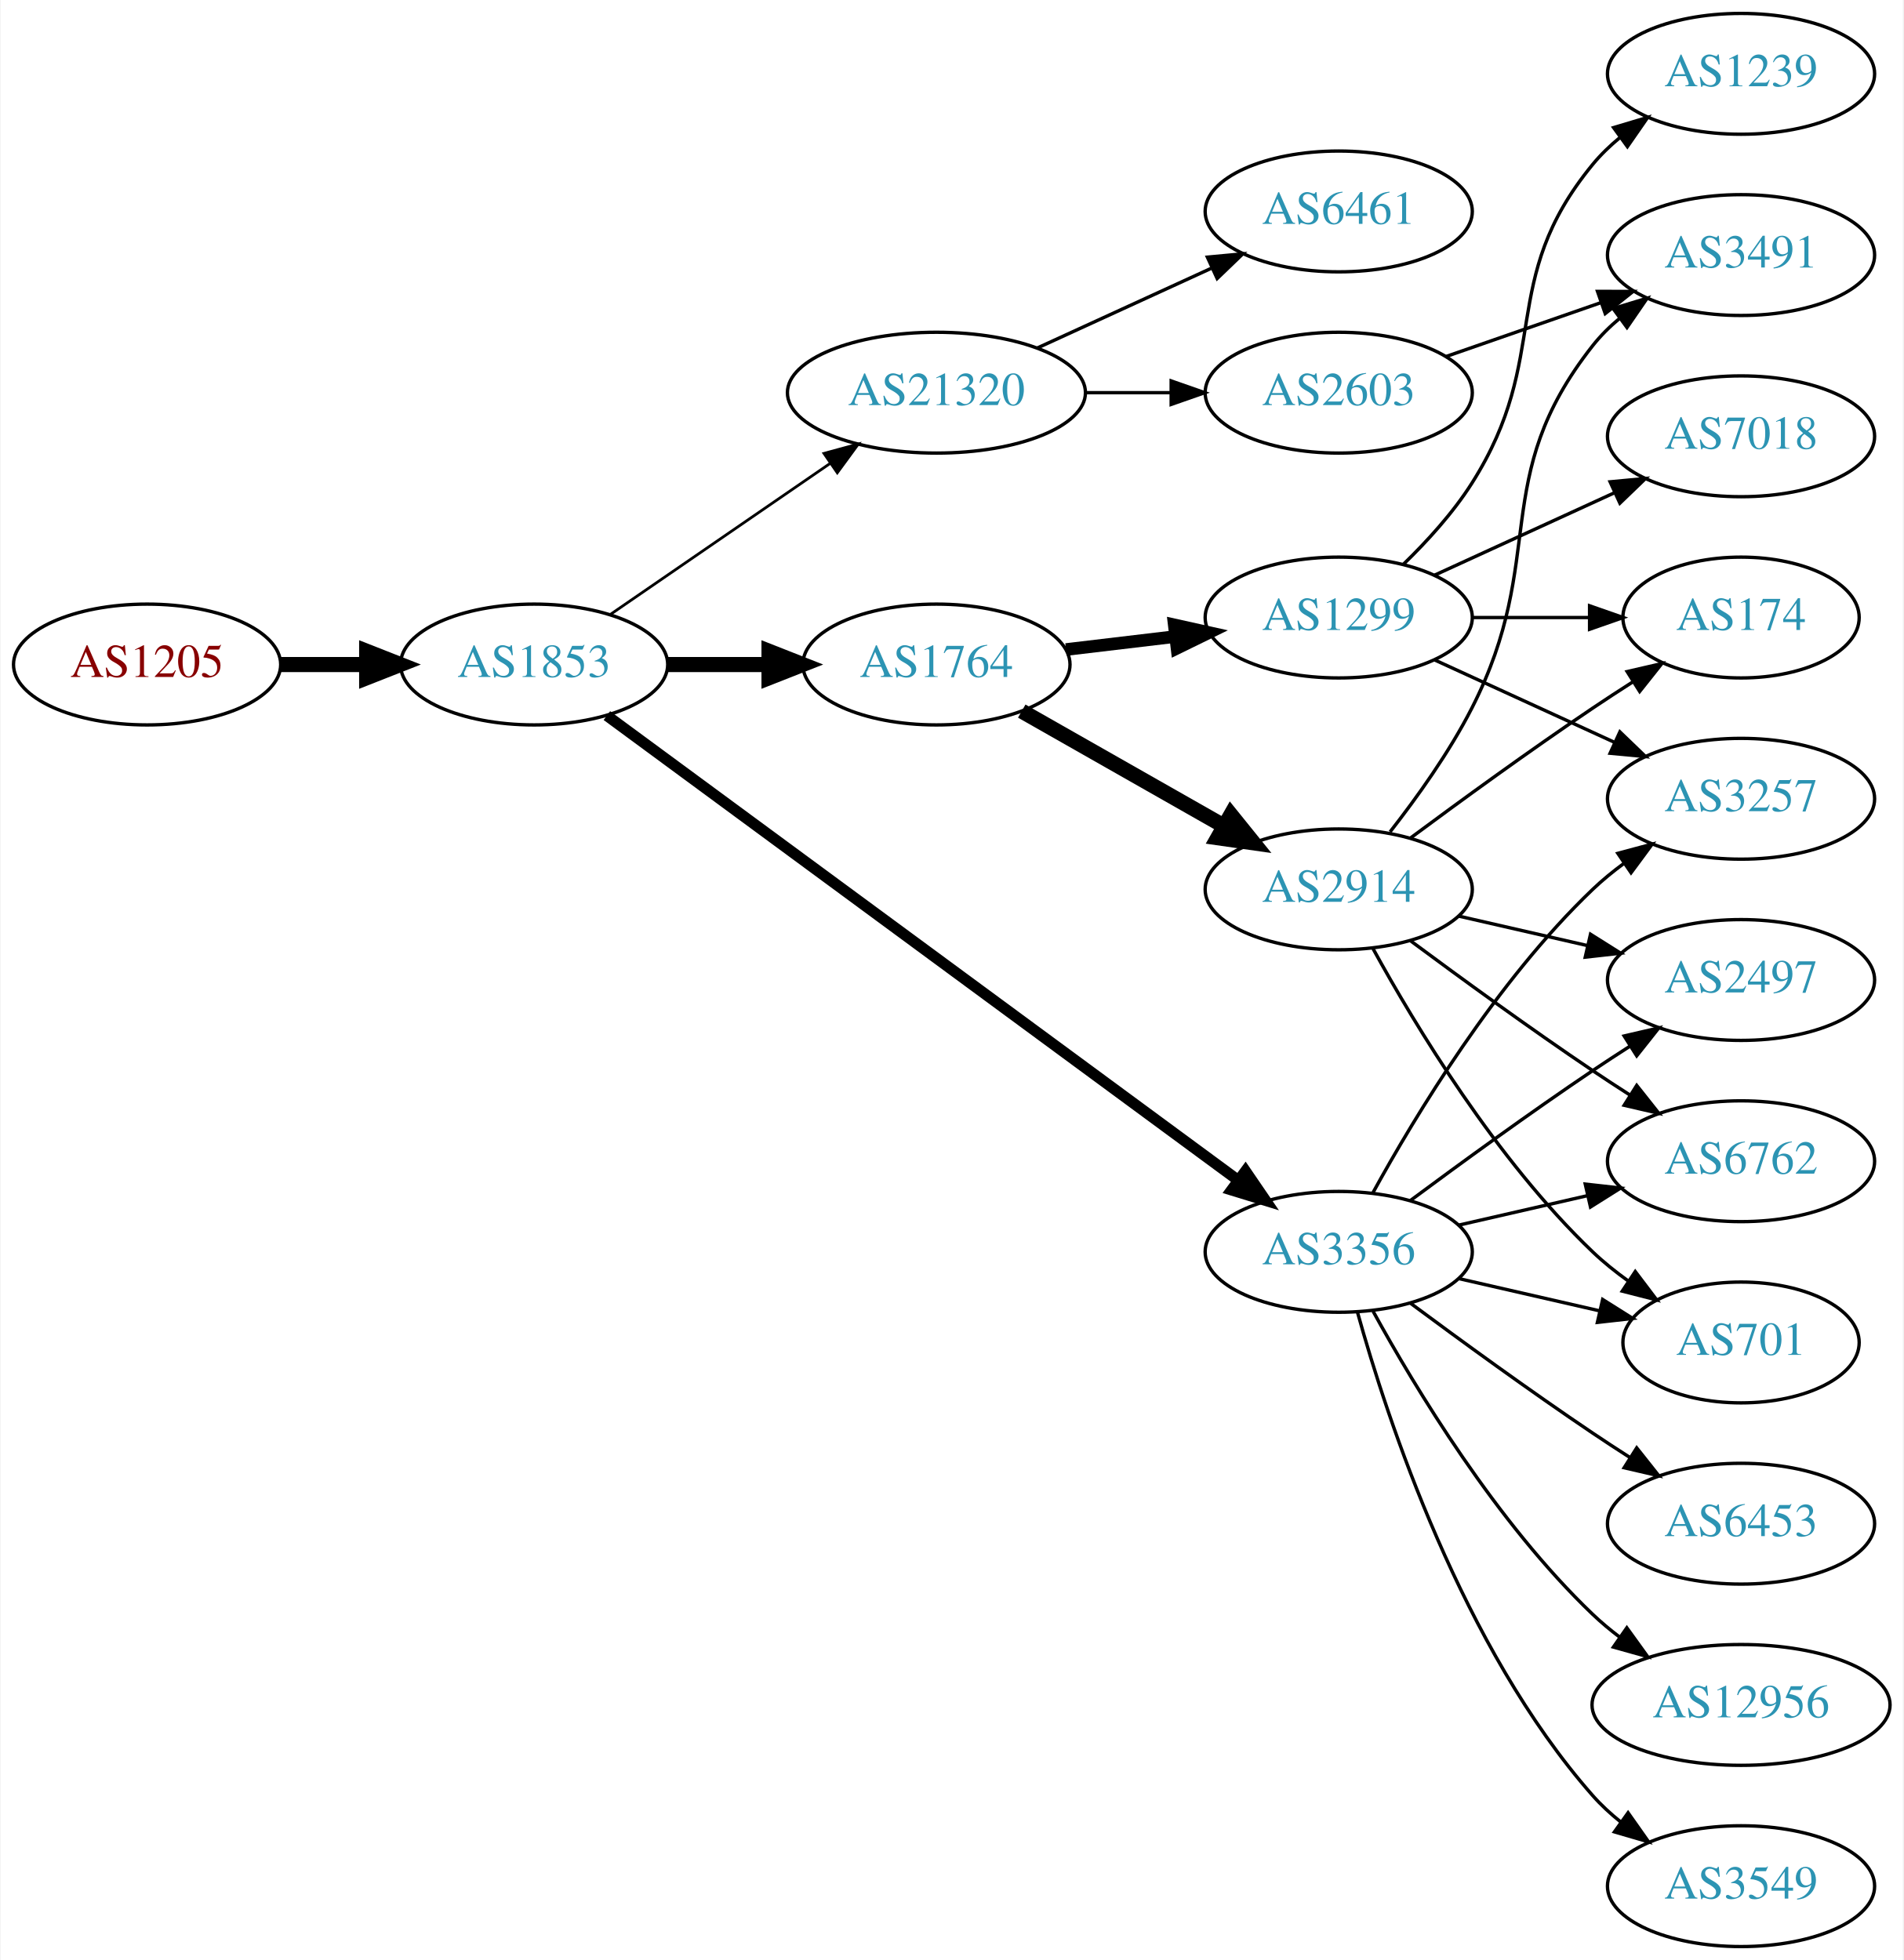
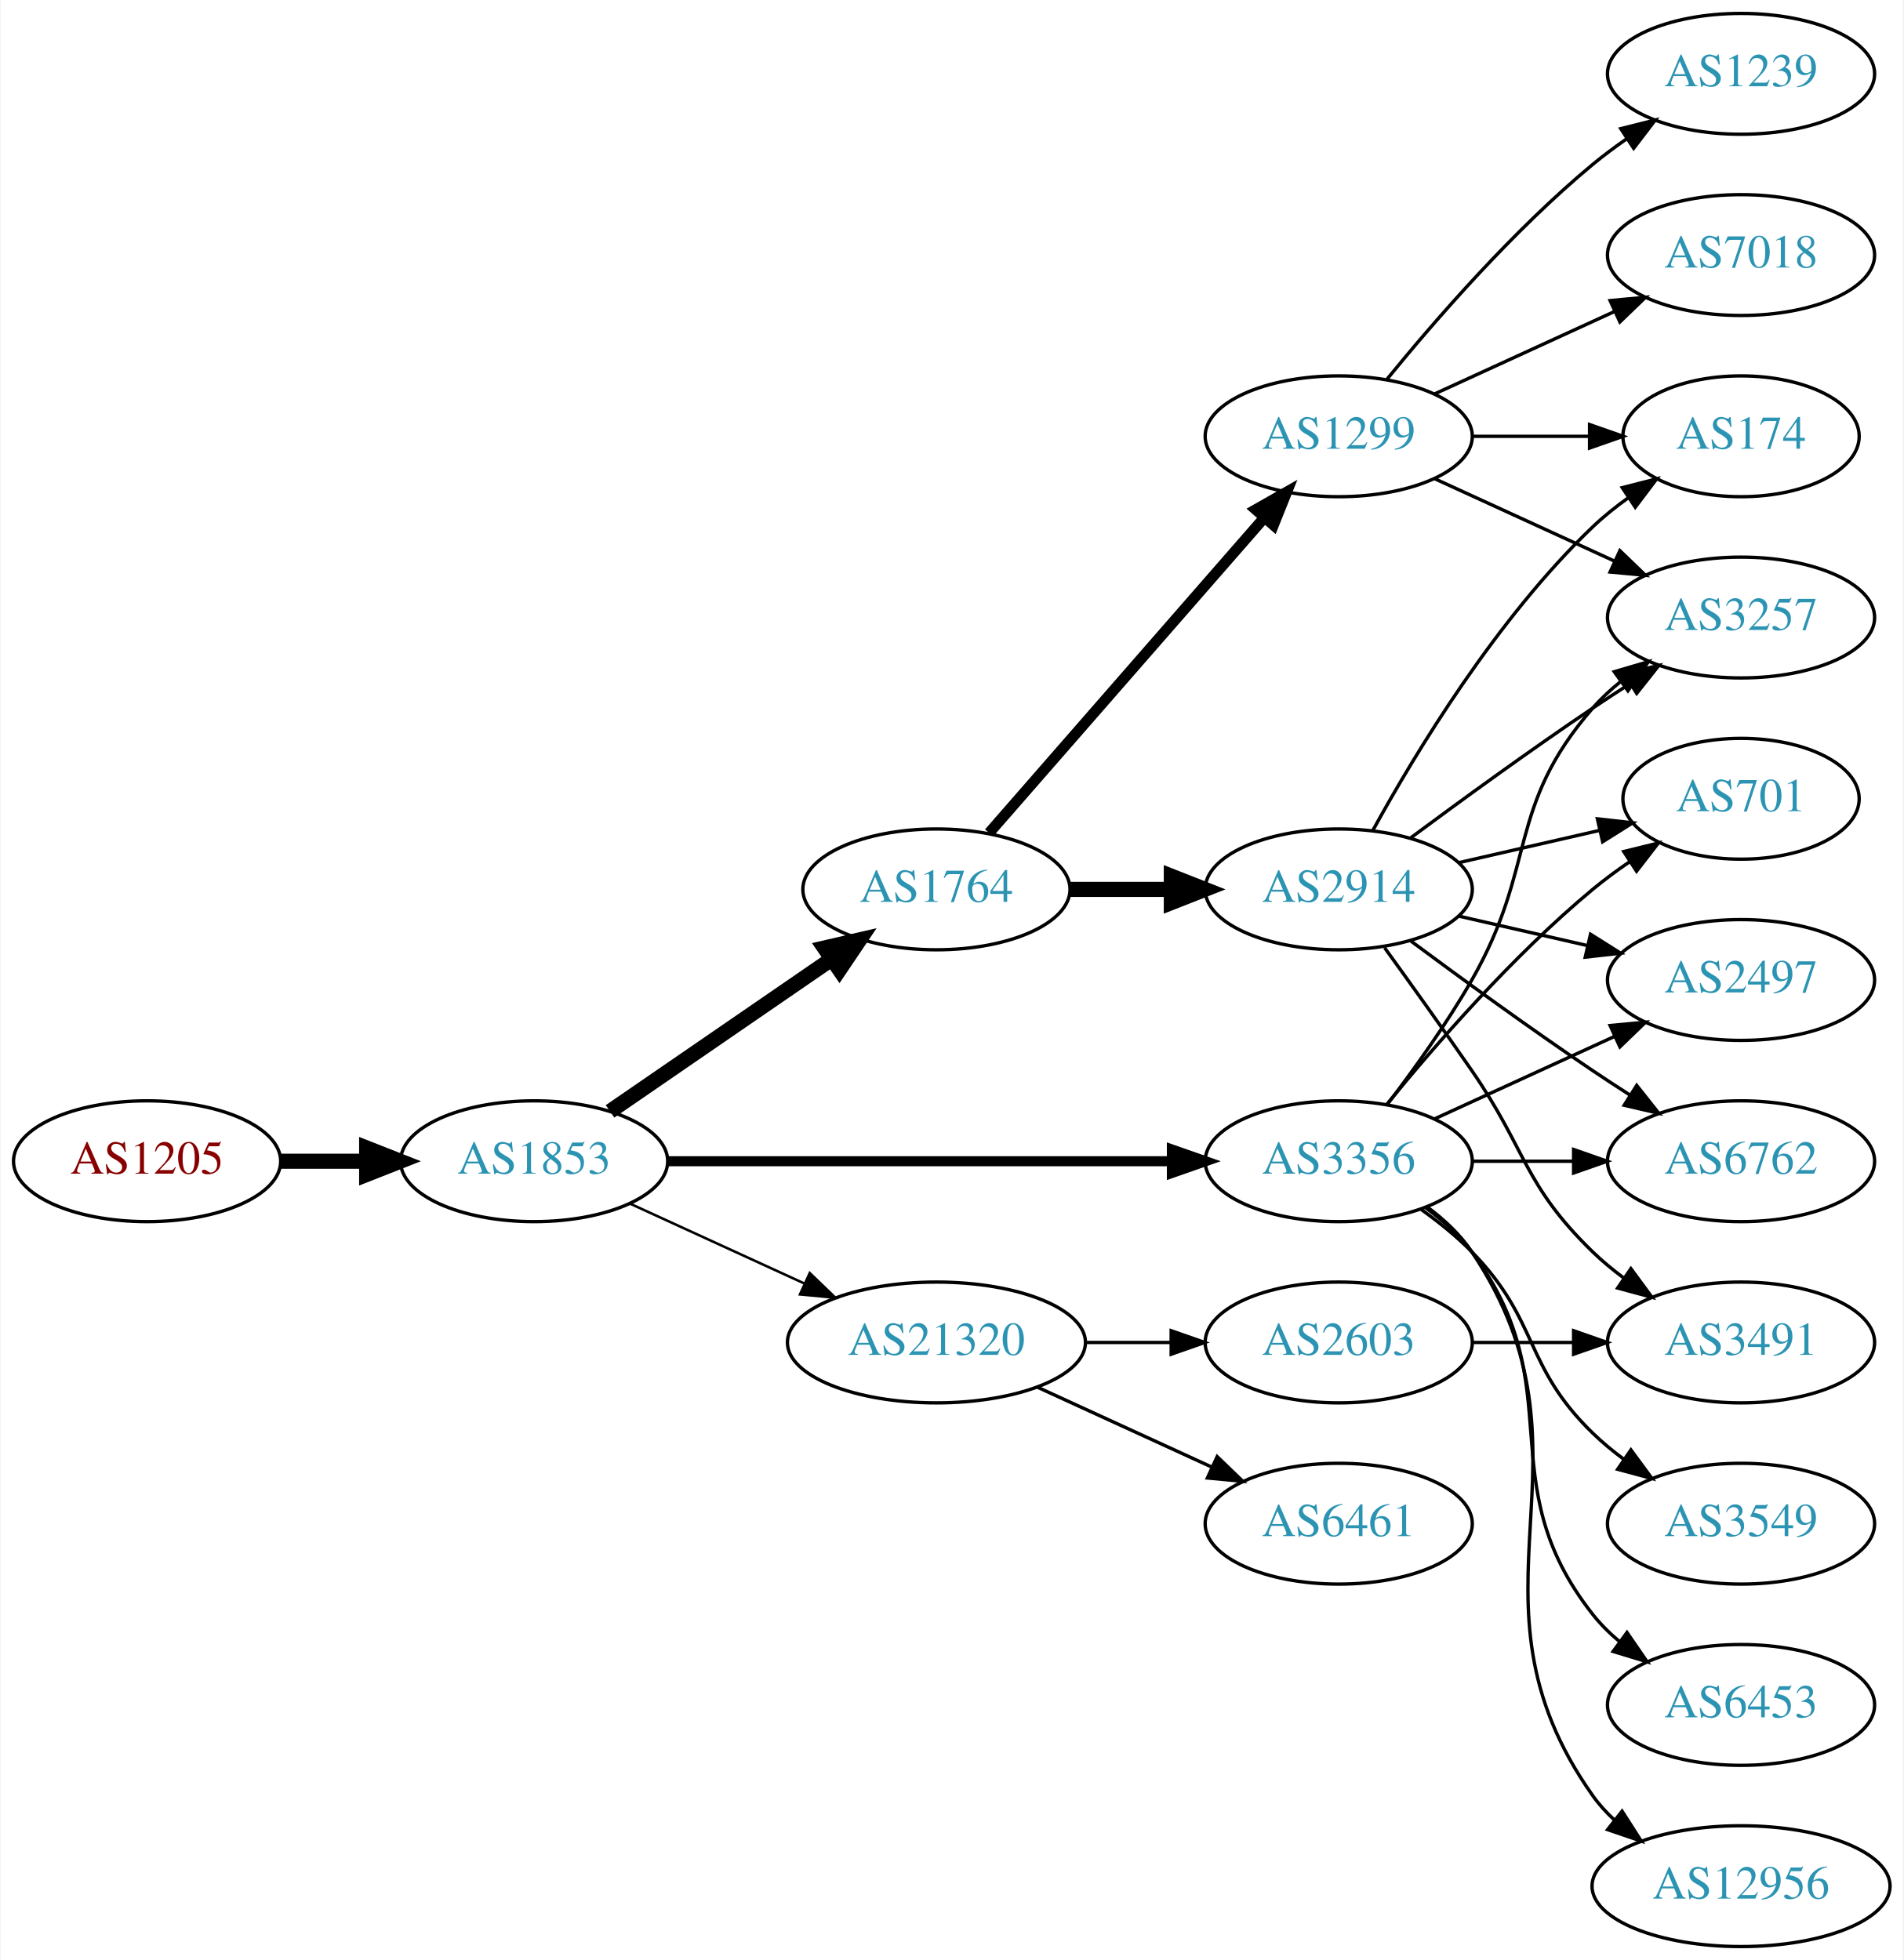
<svg xmlns="http://www.w3.org/2000/svg" xmlns:xlink="http://www.w3.org/1999/xlink" width="567pt" height="584pt" viewBox="0.00 0.00 566.66 584.00">
  <g id="graph0" class="graph" transform="scale(1 1) rotate(0) translate(4 580)">
    <polygon fill="white" stroke="none" points="-4,4 -4,-580 562.663,-580 562.663,4 -4,4" />
    <g id="node1" class="node">
      <g id="a_node1">
        <a xlink:href="/asn/1205" xlink:title="AS1205 ~ University Linz [AT]">
-           <ellipse fill="#ffffff" stroke="black" cx="39.647" cy="-382" rx="39.794" ry="18" />
-           <text text-anchor="middle" x="39.647" y="-378.3" font-family="Times,serif" font-size="14.00" fill="#880000">AS1205</text>
+           <ellipse fill="#ffffff" stroke="black" cx="39.647" cy="-234" rx="39.794" ry="18" />
+           <text text-anchor="middle" x="39.647" y="-230.3" font-family="Times,serif" font-size="14.00" fill="#880000">AS1205</text>
        </a>
      </g>
    </g>
    <g id="node2" class="node">
      <g id="a_node2">
        <a xlink:href="/asn/1853" xlink:title="AS1853 ~ ACOnet Backbone [AT]">
-           <ellipse fill="#ffffff" stroke="black" cx="154.939" cy="-382" rx="39.794" ry="18" />
-           <text text-anchor="middle" x="154.939" y="-378.3" font-family="Times,serif" font-size="14.00" fill="#2c94b3">AS1853</text>
+           <ellipse fill="#ffffff" stroke="black" cx="154.939" cy="-234" rx="39.794" ry="18" />
+           <text text-anchor="middle" x="154.939" y="-230.3" font-family="Times,serif" font-size="14.00" fill="#2c94b3">AS1853</text>
        </a>
      </g>
    </g>
    <g id="edge1" class="edge">
-       <path fill="none" stroke="black" stroke-width="4.5" d="M79.319,-382C87.522,-382 96.286,-382 104.818,-382" />
-       <polygon fill="black" stroke="black" stroke-width="4.5" points="105.057,-385.938 115.057,-382 105.057,-378.063 105.057,-385.938" />
+       <path fill="none" stroke="black" stroke-width="4.5" d="M79.319,-234C87.522,-234 96.286,-234 104.818,-234" />
+       <polygon fill="black" stroke="black" stroke-width="4.5" points="105.057,-237.938 115.057,-234 105.057,-230.063 105.057,-237.938" />
    </g>
    <g id="node3" class="node">
      <g id="a_node3">
-         <a xlink:href="/asn/21320" xlink:title="AS21320 ~ GEANT Vereniging [EU]">
-           <ellipse fill="#ffffff" stroke="black" cx="274.782" cy="-463" rx="44.393" ry="18" />
-           <text text-anchor="middle" x="274.782" y="-459.3" font-family="Times,serif" font-size="14.00" fill="#2c94b3">AS21320</text>
+         <a xlink:href="/asn/1764" xlink:title="AS1764 ~ NEXTLAYER-AS [AT]">
+           <ellipse fill="#ffffff" stroke="black" cx="274.782" cy="-315" rx="39.794" ry="18" />
+           <text text-anchor="middle" x="274.782" y="-311.3" font-family="Times,serif" font-size="14.00" fill="#2c94b3">AS1764</text>
        </a>
      </g>
    </g>
    <g id="edge2" class="edge">
-       <path fill="none" stroke="black" stroke-width="0.818" d="M177.554,-396.857C195.926,-409.485 222.519,-427.764 243.095,-441.907" />
-       <polygon fill="black" stroke="black" stroke-width="0.818" points="241.281,-444.907 251.504,-447.687 245.246,-439.138 241.281,-444.907" />
+       <path fill="none" stroke="black" stroke-width="4.5" d="M177.554,-248.857C196.042,-261.565 222.856,-279.995 243.485,-294.175" />
+       <polygon fill="black" stroke="black" stroke-width="4.5" points="241.434,-297.544 251.906,-299.963 245.895,-291.054 241.434,-297.544" />
    </g>
    <g id="node4" class="node">
      <g id="a_node4">
-         <a xlink:href="/asn/1764" xlink:title="AS1764 ~ NEXTLAYER-AS [AT]">
-           <ellipse fill="#ffffff" stroke="black" cx="274.782" cy="-382" rx="39.794" ry="18" />
-           <text text-anchor="middle" x="274.782" y="-378.3" font-family="Times,serif" font-size="14.00" fill="#2c94b3">AS1764</text>
+         <a xlink:href="/asn/3356" xlink:title="AS3356 ~ Level 3 Parent, LLC [US]">
+           <ellipse fill="#ffffff" stroke="black" cx="394.625" cy="-234" rx="39.794" ry="18" />
+           <text text-anchor="middle" x="394.625" y="-230.3" font-family="Times,serif" font-size="14.00" fill="#2c94b3">AS3356</text>
        </a>
      </g>
    </g>
    <g id="edge3" class="edge">
-       <path fill="none" stroke="black" stroke-width="4.5" d="M194.852,-382C204.405,-382 214.755,-382 224.718,-382" />
-       <polygon fill="black" stroke="black" stroke-width="4.5" points="224.91,-385.938 234.91,-382 224.91,-378.063 224.91,-385.938" />
+       <path fill="none" stroke="black" stroke-width="3" d="M194.657,-234C235.575,-234 300.215,-234 344.649,-234" />
+       <polygon fill="black" stroke="black" stroke-width="3" points="344.924,-237.5 354.924,-234 344.924,-230.5 344.924,-237.5" />
    </g>
    <g id="node5" class="node">
      <g id="a_node5">
-         <a xlink:href="/asn/3356" xlink:title="AS3356 ~ Level 3 Parent, LLC [US]">
-           <ellipse fill="#ffffff" stroke="black" cx="394.625" cy="-207" rx="39.794" ry="18" />
-           <text text-anchor="middle" x="394.625" y="-203.3" font-family="Times,serif" font-size="14.00" fill="#2c94b3">AS3356</text>
+         <a xlink:href="/asn/21320" xlink:title="AS21320 ~ GEANT Vereniging [EU]">
+           <ellipse fill="#ffffff" stroke="black" cx="274.782" cy="-180" rx="44.393" ry="18" />
+           <text text-anchor="middle" x="274.782" y="-176.3" font-family="Times,serif" font-size="14.00" fill="#2c94b3">AS21320</text>
        </a>
      </g>
    </g>
    <g id="edge4" class="edge">
-       <path fill="none" stroke="black" stroke-width="3.273" d="M176.617,-366.776C219.022,-335.554 315.931,-264.204 364.603,-228.368" />
-       <polygon fill="black" stroke="black" stroke-width="3.273" points="366.848,-231.061 372.826,-222.313 362.698,-225.424 366.848,-231.061" />
+       <path fill="none" stroke="black" stroke-width="0.75" d="M183.568,-221.339C199.066,-214.238 218.633,-205.272 235.579,-197.506" />
+       <polygon fill="black" stroke="black" stroke-width="0.75" points="237.049,-200.683 244.682,-193.335 234.133,-194.319 237.049,-200.683" />
    </g>
    <g id="node6" class="node">
      <g id="a_node6">
-         <a xlink:href="/asn/2603" xlink:title="AS2603 ~ NORDUnet [NO]">
-           <ellipse fill="#ffffff" stroke="black" cx="394.625" cy="-463" rx="39.794" ry="18" />
-           <text text-anchor="middle" x="394.625" y="-459.3" font-family="Times,serif" font-size="14.00" fill="#2c94b3">AS2603</text>
+         <a xlink:href="/asn/1299" xlink:title="AS1299 ~ Telia Carrier [EU]">
+           <ellipse fill="#ffffff" stroke="black" cx="394.625" cy="-450" rx="39.794" ry="18" />
+           <text text-anchor="middle" x="394.625" y="-446.3" font-family="Times,serif" font-size="14.00" fill="#2c94b3">AS1299</text>
        </a>
      </g>
    </g>
    <g id="edge5" class="edge">
-       <path fill="none" stroke="black" d="M318.993,-463C327.306,-463 336.068,-463 344.551,-463" />
-       <polygon fill="black" stroke="black" points="344.709,-466.5 354.709,-463 344.709,-459.5 344.709,-466.5" />
+       <path fill="none" stroke="black" stroke-width="3.214" d="M290.469,-331.825C311.045,-355.397 348.583,-398.4 372.256,-425.52" />
+       <polygon fill="black" stroke="black" stroke-width="3.214" points="369.91,-428.155 379.123,-433.387 375.184,-423.552 369.91,-428.155" />
    </g>
    <g id="node7" class="node">
      <g id="a_node7">
-         <a xlink:href="/asn/6461" xlink:title="AS6461 ~ Zayo Bandwidth [US]">
-           <ellipse fill="#ffffff" stroke="black" cx="394.625" cy="-517" rx="39.794" ry="18" />
-           <text text-anchor="middle" x="394.625" y="-513.3" font-family="Times,serif" font-size="14.00" fill="#2c94b3">AS6461</text>
-         </a>
-       </g>
-     </g>
-     <g id="edge6" class="edge">
-       <path fill="none" stroke="black" d="M304.912,-476.348C320.523,-483.502 339.92,-492.391 356.593,-500.03" />
-       <polygon fill="black" stroke="black" points="355.496,-503.378 366.045,-504.362 358.412,-497.014 355.496,-503.378" />
-     </g>
-     <g id="node9" class="node">
-       <g id="a_node9">
-         <a xlink:href="/asn/1299" xlink:title="AS1299 ~ Telia Carrier [EU]">
-           <ellipse fill="#ffffff" stroke="black" cx="394.625" cy="-396" rx="39.794" ry="18" />
-           <text text-anchor="middle" x="394.625" y="-392.3" font-family="Times,serif" font-size="14.00" fill="#2c94b3">AS1299</text>
-         </a>
-       </g>
-     </g>
-     <g id="edge8" class="edge">
-       <path fill="none" stroke="black" stroke-width="3.75" d="M313.392,-386.468C323.703,-387.693 335.021,-389.038 345.821,-390.321" />
-       <polygon fill="black" stroke="black" stroke-width="3.75" points="345.624,-393.822 355.968,-391.526 346.45,-386.871 345.624,-393.822" />
-     </g>
-     <g id="node10" class="node">
-       <g id="a_node10">
        <a xlink:href="/asn/2914" xlink:title="AS2914 ~ NTT America, Inc. [US]">
          <ellipse fill="#ffffff" stroke="black" cx="394.625" cy="-315" rx="39.794" ry="18" />
          <text text-anchor="middle" x="394.625" y="-311.3" font-family="Times,serif" font-size="14.00" fill="#2c94b3">AS2914</text>
        </a>
      </g>
    </g>
-     <g id="edge9" class="edge">
-       <path fill="none" stroke="black" stroke-width="4.5" d="M300.199,-368.118C317.659,-358.191 341.359,-344.716 360.52,-333.822" />
-       <polygon fill="black" stroke="black" stroke-width="4.5" points="362.492,-337.23 369.239,-328.865 358.599,-330.384 362.492,-337.23" />
-     </g>
-     <g id="node13" class="node">
-       <g id="a_node13">
+     <g id="edge6" class="edge">
+       <path fill="none" stroke="black" stroke-width="4.5" d="M314.695,-315C324.248,-315 334.598,-315 344.56,-315" />
+       <polygon fill="black" stroke="black" stroke-width="4.5" points="344.753,-318.938 354.753,-315 344.753,-311.063 344.753,-318.938" />
+     </g>
+     <g id="node9" class="node">
+       <g id="a_node9">
+         <a xlink:href="/asn/2497" xlink:title="AS2497 ~ Internet Initiative Japan Inc. [JP]">
+           <ellipse fill="#ffffff" stroke="black" cx="514.467" cy="-288" rx="39.794" ry="18" />
+           <text text-anchor="middle" x="514.467" y="-284.3" font-family="Times,serif" font-size="14.00" fill="#2c94b3">AS2497</text>
+         </a>
+       </g>
+     </g>
+     <g id="edge18" class="edge">
+       <path fill="none" stroke="black" d="M423.253,-246.661C439.21,-253.973 459.481,-263.261 476.764,-271.181" />
+       <polygon fill="black" stroke="black" points="475.462,-274.435 486.011,-275.419 478.378,-268.071 475.462,-274.435" />
+     </g>
+     <g id="node10" class="node">
+       <g id="a_node10">
        <a xlink:href="/asn/3257" xlink:title="AS3257 ~ GTT [DE]">
-           <ellipse fill="#ffffff" stroke="black" cx="514.467" cy="-342" rx="39.794" ry="18" />
-           <text text-anchor="middle" x="514.467" y="-338.3" font-family="Times,serif" font-size="14.00" fill="#2c94b3">AS3257</text>
-         </a>
-       </g>
-     </g>
-     <g id="edge19" class="edge">
-       <path fill="none" stroke="black" d="M404.866,-224.713C417.411,-247.561 441.588,-287.611 470.271,-315 473.139,-317.739 476.328,-320.347 479.637,-322.785" />
-       <polygon fill="black" stroke="black" points="477.761,-325.742 487.996,-328.477 481.7,-319.956 477.761,-325.742" />
-     </g>
-     <g id="node15" class="node">
-       <g id="a_node15">
+           <ellipse fill="#ffffff" stroke="black" cx="514.467" cy="-396" rx="39.794" ry="18" />
+           <text text-anchor="middle" x="514.467" y="-392.3" font-family="Times,serif" font-size="14.00" fill="#2c94b3">AS3257</text>
+         </a>
+       </g>
+     </g>
+     <g id="edge14" class="edge">
+       <path fill="none" stroke="black" d="M409.086,-250.913C416.979,-261.27 426.828,-274.992 434.271,-288 453.835,-322.194 444.437,-339.258 470.271,-369 472.736,-371.838 475.573,-374.477 478.59,-376.906" />
+       <polygon fill="black" stroke="black" points="476.701,-379.858 486.868,-382.836 480.777,-374.167 476.701,-379.858" />
+     </g>
+     <g id="node11" class="node">
+       <g id="a_node11">
        <a xlink:href="/asn/6762" xlink:title="AS6762 ~ TELECOM ITALIA SPARKLE S.p.A. [IT]">
          <ellipse fill="#ffffff" stroke="black" cx="514.467" cy="-234" rx="39.794" ry="18" />
          <text text-anchor="middle" x="514.467" y="-230.3" font-family="Times,serif" font-size="14.00" fill="#2c94b3">AS6762</text>
        </a>
      </g>
    </g>
-     <g id="edge14" class="edge">
-       <path fill="none" stroke="black" d="M430.344,-214.955C442.344,-217.704 455.965,-220.825 468.657,-223.733" />
-       <polygon fill="black" stroke="black" points="468.06,-227.187 478.589,-226.009 469.623,-220.364 468.06,-227.187" />
+     <g id="edge17" class="edge">
+       <path fill="none" stroke="black" d="M434.537,-234C444.091,-234 454.44,-234 464.403,-234" />
+       <polygon fill="black" stroke="black" points="464.595,-237.5 474.595,-234 464.595,-230.5 464.595,-237.5" />
+     </g>
+     <g id="node13" class="node">
+       <g id="a_node13">
+         <a xlink:href="/asn/701" xlink:title="AS701 ~ UUNET [US]">
+           <ellipse fill="#ffffff" stroke="black" cx="514.467" cy="-342" rx="35.194" ry="18" />
+           <text text-anchor="middle" x="514.467" y="-338.3" font-family="Times,serif" font-size="14.00" fill="#2c94b3">AS701</text>
+         </a>
+       </g>
+     </g>
+     <g id="edge19" class="edge">
+       <path fill="none" stroke="black" d="M409.044,-251.065C423.158,-268.375 446.573,-295.345 470.271,-315 473.734,-317.872 477.527,-320.669 481.381,-323.308" />
+       <polygon fill="black" stroke="black" points="479.524,-326.275 489.814,-328.797 483.343,-320.408 479.524,-326.275" />
+     </g>
+     <g id="node14" class="node">
+       <g id="a_node14">
+         <a xlink:href="/asn/6453" xlink:title="AS6453 ~ TATA COMMUNICATIONS (AMERICA) INC [US]">
+           <ellipse fill="#ffffff" stroke="black" cx="514.467" cy="-72" rx="39.794" ry="18" />
+           <text text-anchor="middle" x="514.467" y="-68.3" font-family="Times,serif" font-size="14.00" fill="#2c94b3">AS6453</text>
+         </a>
+       </g>
+     </g>
+     <g id="edge13" class="edge">
+       <path fill="none" stroke="black" d="M420.555,-220.118C425.631,-216.389 430.549,-211.984 434.271,-207 464.542,-166.458 438.972,-138.754 470.271,-99 472.596,-96.047 475.34,-93.33 478.299,-90.853" />
+       <polygon fill="black" stroke="black" points="480.492,-93.585 486.496,-84.855 476.358,-87.936 480.492,-93.585" />
+     </g>
+     <g id="node15" class="node">
+       <g id="a_node15">
+         <a xlink:href="/asn/3549" xlink:title="AS3549 ~ Level 3 Parent, LLC [US]">
+           <ellipse fill="#ffffff" stroke="black" cx="514.467" cy="-126" rx="39.794" ry="18" />
+           <text text-anchor="middle" x="514.467" y="-122.3" font-family="Times,serif" font-size="14.00" fill="#2c94b3">AS3549</text>
+         </a>
+       </g>
+     </g>
+     <g id="edge15" class="edge">
+       <path fill="none" stroke="black" d="M419.219,-219.611C424.475,-215.852 429.806,-211.563 434.271,-207 454.443,-186.383 449.578,-173.094 470.271,-153 473.116,-150.237 476.29,-147.614 479.59,-145.166" />
+       <polygon fill="black" stroke="black" points="481.656,-147.994 487.938,-139.462 477.707,-142.214 481.656,-147.994" />
    </g>
    <g id="node16" class="node">
      <g id="a_node16">
-         <a xlink:href="/asn/701" xlink:title="AS701 ~ UUNET [US]">
-           <ellipse fill="#ffffff" stroke="black" cx="514.467" cy="-180" rx="35.194" ry="18" />
-           <text text-anchor="middle" x="514.467" y="-176.3" font-family="Times,serif" font-size="14.00" fill="#2c94b3">AS701</text>
-         </a>
-       </g>
-     </g>
-     <g id="edge15" class="edge">
-       <path fill="none" stroke="black" d="M430.344,-199.045C443.436,-196.045 458.459,-192.604 472.099,-189.478" />
-       <polygon fill="black" stroke="black" points="473.241,-192.807 482.207,-187.162 471.677,-185.984 473.241,-192.807" />
+         <a xlink:href="/asn/12956" xlink:title="AS12956 ~ TELXIUS [ES]">
+           <ellipse fill="#ffffff" stroke="black" cx="514.467" cy="-18" rx="44.393" ry="18" />
+           <text text-anchor="middle" x="514.467" y="-14.3" font-family="Times,serif" font-size="14.00" fill="#2c94b3">AS12956</text>
+         </a>
+       </g>
+     </g>
+     <g id="edge16" class="edge">
+       <path fill="none" stroke="black" d="M420.944,-220.393C425.999,-216.649 430.811,-212.169 434.271,-207 475.296,-145.706 427.692,-105.225 470.271,-45 472.16,-42.328 474.405,-39.865 476.865,-37.605" />
+       <polygon fill="black" stroke="black" points="479.028,-40.356 484.741,-31.433 474.711,-34.846 479.028,-40.356" />
+     </g>
+     <g id="node19" class="node">
+       <g id="a_node19">
+         <a xlink:href="/asn/6461" xlink:title="AS6461 ~ Zayo Bandwidth [US]">
+           <ellipse fill="#ffffff" stroke="black" cx="394.625" cy="-126" rx="39.794" ry="18" />
+           <text text-anchor="middle" x="394.625" y="-122.3" font-family="Times,serif" font-size="14.00" fill="#2c94b3">AS6461</text>
+         </a>
+       </g>
+     </g>
+     <g id="edge24" class="edge">
+       <path fill="none" stroke="black" d="M304.912,-166.652C320.523,-159.498 339.92,-150.609 356.593,-142.97" />
+       <polygon fill="black" stroke="black" points="358.412,-145.986 366.045,-138.638 355.496,-139.622 358.412,-145.986" />
+     </g>
+     <g id="node20" class="node">
+       <g id="a_node20">
+         <a xlink:href="/asn/2603" xlink:title="AS2603 ~ NORDUnet [NO]">
+           <ellipse fill="#ffffff" stroke="black" cx="394.625" cy="-180" rx="39.794" ry="18" />
+           <text text-anchor="middle" x="394.625" y="-176.3" font-family="Times,serif" font-size="14.00" fill="#2c94b3">AS2603</text>
+         </a>
+       </g>
+     </g>
+     <g id="edge25" class="edge">
+       <path fill="none" stroke="black" d="M318.993,-180C327.306,-180 336.068,-180 344.551,-180" />
+       <polygon fill="black" stroke="black" points="344.709,-183.5 354.709,-180 344.709,-176.5 344.709,-183.5" />
+     </g>
+     <g id="node8" class="node">
+       <g id="a_node8">
+         <a xlink:href="/asn/174" xlink:title="AS174 ~ Cogent Communications [US]">
+           <ellipse fill="#ffffff" stroke="black" cx="514.467" cy="-450" rx="35.194" ry="18" />
+           <text text-anchor="middle" x="514.467" y="-446.3" font-family="Times,serif" font-size="14.00" fill="#2c94b3">AS174</text>
+         </a>
+       </g>
+     </g>
+     <g id="edge23" class="edge">
+       <path fill="none" stroke="black" d="M434.537,-450C445.624,-450 457.783,-450 469.166,-450" />
+       <polygon fill="black" stroke="black" points="469.348,-453.5 479.348,-450 469.348,-446.5 469.348,-453.5" />
+     </g>
+     <g id="edge20" class="edge">
+       <path fill="none" stroke="black" d="M423.253,-437.339C439.21,-430.027 459.481,-420.739 476.764,-412.819" />
+       <polygon fill="black" stroke="black" points="478.378,-415.929 486.011,-408.581 475.462,-409.565 478.378,-415.929" />
    </g>
    <g id="node17" class="node">
      <g id="a_node17">
-         <a xlink:href="/asn/2497" xlink:title="AS2497 ~ Internet Initiative Japan Inc. [JP]">
-           <ellipse fill="#ffffff" stroke="black" cx="514.467" cy="-288" rx="39.794" ry="18" />
-           <text text-anchor="middle" x="514.467" y="-284.3" font-family="Times,serif" font-size="14.00" fill="#2c94b3">AS2497</text>
-         </a>
-       </g>
-     </g>
-     <g id="edge16" class="edge">
-       <path fill="none" stroke="black" d="M415.955,-222.277C430.817,-233.304 451.562,-248.407 470.271,-261 473.82,-263.389 477.57,-265.839 481.319,-268.242" />
-       <polygon fill="black" stroke="black" points="479.645,-271.325 489.967,-273.712 483.387,-265.409 479.645,-271.325" />
+         <a xlink:href="/asn/7018" xlink:title="AS7018 ~ AT&amp;T Services, Inc. [US]">
+           <ellipse fill="#ffffff" stroke="black" cx="514.467" cy="-504" rx="39.794" ry="18" />
+           <text text-anchor="middle" x="514.467" y="-500.3" font-family="Times,serif" font-size="14.00" fill="#2c94b3">AS7018</text>
+         </a>
+       </g>
+     </g>
+     <g id="edge21" class="edge">
+       <path fill="none" stroke="black" d="M423.253,-462.661C439.21,-469.973 459.481,-479.261 476.764,-487.181" />
+       <polygon fill="black" stroke="black" points="475.462,-490.435 486.011,-491.419 478.378,-484.071 475.462,-490.435" />
    </g>
    <g id="node18" class="node">
      <g id="a_node18">
-         <a xlink:href="/asn/6453" xlink:title="AS6453 ~ TATA COMMUNICATIONS (AMERICA) INC [US]">
-           <ellipse fill="#ffffff" stroke="black" cx="514.467" cy="-126" rx="39.794" ry="18" />
-           <text text-anchor="middle" x="514.467" y="-122.3" font-family="Times,serif" font-size="14.00" fill="#2c94b3">AS6453</text>
-         </a>
-       </g>
-     </g>
-     <g id="edge17" class="edge">
-       <path fill="none" stroke="black" d="M415.955,-191.723C430.817,-180.696 451.562,-165.593 470.271,-153 473.82,-150.611 477.57,-148.161 481.319,-145.758" />
-       <polygon fill="black" stroke="black" points="483.387,-148.591 489.967,-140.288 479.645,-142.675 483.387,-148.591" />
-     </g>
-     <g id="node19" class="node">
-       <g id="a_node19">
-         <a xlink:href="/asn/12956" xlink:title="AS12956 ~ TELXIUS [ES]">
-           <ellipse fill="#ffffff" stroke="black" cx="514.467" cy="-72" rx="44.393" ry="18" />
-           <text text-anchor="middle" x="514.467" y="-68.3" font-family="Times,serif" font-size="14.00" fill="#2c94b3">AS12956</text>
-         </a>
-       </g>
-     </g>
-     <g id="edge18" class="edge">
-       <path fill="none" stroke="black" d="M404.866,-189.287C417.411,-166.439 441.588,-126.389 470.271,-99 472.778,-96.607 475.529,-94.313 478.391,-92.145" />
-       <polygon fill="black" stroke="black" points="480.443,-94.982 486.641,-86.389 476.438,-89.241 480.443,-94.982" />
-     </g>
-     <g id="node20" class="node">
-       <g id="a_node20">
-         <a xlink:href="/asn/3549" xlink:title="AS3549 ~ Level 3 Parent, LLC [US]">
-           <ellipse fill="#ffffff" stroke="black" cx="514.467" cy="-18" rx="39.794" ry="18" />
-           <text text-anchor="middle" x="514.467" y="-14.3" font-family="Times,serif" font-size="14.00" fill="#2c94b3">AS3549</text>
-         </a>
-       </g>
-     </g>
-     <g id="edge20" class="edge">
-       <path fill="none" stroke="black" d="M400.197,-189.054C409.103,-157.005 431.387,-89.158 470.271,-45 472.755,-42.179 475.605,-39.551 478.63,-37.129" />
-       <polygon fill="black" stroke="black" points="480.816,-39.869 486.92,-31.209 476.748,-34.172 480.816,-39.869" />
-     </g>
-     <g id="node8" class="node">
-       <g id="a_node8">
-         <a xlink:href="/asn/3491" xlink:title="AS3491 ~ PCCW Global, Inc. [US]">
-           <ellipse fill="#ffffff" stroke="black" cx="514.467" cy="-504" rx="39.794" ry="18" />
-           <text text-anchor="middle" x="514.467" y="-500.3" font-family="Times,serif" font-size="14.00" fill="#2c94b3">AS3491</text>
-         </a>
-       </g>
-     </g>
-     <g id="edge7" class="edge">
-       <path fill="none" stroke="black" d="M426.586,-473.772C440.683,-478.677 457.559,-484.548 472.673,-489.807" />
-       <polygon fill="black" stroke="black" points="471.708,-493.177 482.303,-493.157 474.008,-486.566 471.708,-493.177" />
-     </g>
-     <g id="node11" class="node">
-       <g id="a_node11">
-         <a xlink:href="/asn/174" xlink:title="AS174 ~ Cogent Communications [US]">
-           <ellipse fill="#ffffff" stroke="black" cx="514.467" cy="-396" rx="35.194" ry="18" />
-           <text text-anchor="middle" x="514.467" y="-392.3" font-family="Times,serif" font-size="14.00" fill="#2c94b3">AS174</text>
-         </a>
-       </g>
-     </g>
-     <g id="edge10" class="edge">
-       <path fill="none" stroke="black" d="M434.537,-396C445.624,-396 457.783,-396 469.166,-396" />
-       <polygon fill="black" stroke="black" points="469.348,-399.5 479.348,-396 469.348,-392.5 469.348,-399.5" />
-     </g>
-     <g id="node12" class="node">
-       <g id="a_node12">
-         <a xlink:href="/asn/7018" xlink:title="AS7018 ~ AT&amp;T Services, Inc. [US]">
-           <ellipse fill="#ffffff" stroke="black" cx="514.467" cy="-450" rx="39.794" ry="18" />
-           <text text-anchor="middle" x="514.467" y="-446.3" font-family="Times,serif" font-size="14.00" fill="#2c94b3">AS7018</text>
-         </a>
-       </g>
-     </g>
-     <g id="edge11" class="edge">
-       <path fill="none" stroke="black" d="M423.253,-408.661C439.21,-415.973 459.481,-425.261 476.764,-433.181" />
-       <polygon fill="black" stroke="black" points="475.462,-436.435 486.011,-437.419 478.378,-430.071 475.462,-436.435" />
-     </g>
-     <g id="edge12" class="edge">
-       <path fill="none" stroke="black" d="M423.253,-383.339C439.21,-376.027 459.481,-366.739 476.764,-358.819" />
-       <polygon fill="black" stroke="black" points="478.378,-361.929 486.011,-354.581 475.462,-355.565 478.378,-361.929" />
-     </g>
-     <g id="node14" class="node">
-       <g id="a_node14">
        <a xlink:href="/asn/1239" xlink:title="AS1239 ~ Sprint [US]">
          <ellipse fill="#ffffff" stroke="black" cx="514.467" cy="-558" rx="39.794" ry="18" />
          <text text-anchor="middle" x="514.467" y="-554.3" font-family="Times,serif" font-size="14.00" fill="#2c94b3">AS1239</text>
        </a>
      </g>
    </g>
-     <g id="edge13" class="edge">
-       <path fill="none" stroke="black" d="M413.839,-411.819C420.935,-418.698 428.686,-427.193 434.271,-436 458.454,-474.13 441.628,-496.096 470.271,-531 472.655,-533.906 475.439,-536.59 478.423,-539.048" />
-       <polygon fill="black" stroke="black" points="476.504,-541.98 486.654,-545.017 480.613,-536.313 476.504,-541.98" />
-     </g>
-     <g id="edge25" class="edge">
-       <path fill="none" stroke="black" d="M409.921,-332.14C417.907,-342.353 427.569,-355.853 434.271,-369 457.251,-414.077 438.972,-437.246 470.271,-477 472.596,-479.953 475.34,-482.67 478.299,-485.147" />
-       <polygon fill="black" stroke="black" points="476.358,-488.064 486.496,-491.145 480.492,-482.415 476.358,-488.064" />
-     </g>
-     <g id="edge23" class="edge">
-       <path fill="none" stroke="black" d="M415.955,-330.277C430.817,-341.304 451.562,-356.407 470.271,-369 474.088,-371.569 478.138,-374.21 482.169,-376.786" />
-       <polygon fill="black" stroke="black" points="480.538,-379.895 490.863,-382.271 484.273,-373.975 480.538,-379.895" />
-     </g>
-     <g id="edge21" class="edge">
+     <g id="edge22" class="edge">
+       <path fill="none" stroke="black" d="M409.044,-467.065C423.158,-484.375 446.573,-511.345 470.271,-531 473.487,-533.668 476.988,-536.27 480.558,-538.741" />
+       <polygon fill="black" stroke="black" points="478.636,-541.666 488.915,-544.236 482.482,-535.817 478.636,-541.666" />
+     </g>
+     <g id="edge7" class="edge">
+       <path fill="none" stroke="black" d="M404.866,-332.713C417.411,-355.561 441.588,-395.611 470.271,-423 473.525,-426.107 477.192,-429.046 480.978,-431.76" />
+       <polygon fill="black" stroke="black" points="479.081,-434.701 489.347,-437.322 482.956,-428.872 479.081,-434.701" />
+     </g>
+     <g id="edge8" class="edge">
+       <path fill="none" stroke="black" d="M430.344,-307.045C442.344,-304.296 455.965,-301.175 468.657,-298.267" />
+       <polygon fill="black" stroke="black" points="469.623,-301.636 478.589,-295.991 468.06,-294.813 469.623,-301.636" />
+     </g>
+     <g id="edge9" class="edge">
+       <path fill="none" stroke="black" d="M415.955,-330.277C430.817,-341.304 451.562,-356.407 470.271,-369 473.82,-371.389 477.57,-373.839 481.319,-376.242" />
+       <polygon fill="black" stroke="black" points="479.645,-379.325 489.967,-381.712 483.387,-373.409 479.645,-379.325" />
+     </g>
+     <g id="edge10" class="edge">
      <path fill="none" stroke="black" d="M415.955,-299.723C430.817,-288.696 451.562,-273.593 470.271,-261 473.82,-258.611 477.57,-256.161 481.319,-253.758" />
      <polygon fill="black" stroke="black" points="483.387,-256.591 489.967,-248.288 479.645,-250.675 483.387,-256.591" />
    </g>
-     <g id="edge22" class="edge">
-       <path fill="none" stroke="black" d="M404.866,-297.287C417.411,-274.439 441.588,-234.389 470.271,-207 473.525,-203.893 477.192,-200.954 480.978,-198.24" />
-       <polygon fill="black" stroke="black" points="482.956,-201.128 489.347,-192.678 479.081,-195.299 482.956,-201.128" />
-     </g>
-     <g id="edge24" class="edge">
-       <path fill="none" stroke="black" d="M430.344,-307.045C442.344,-304.296 455.965,-301.175 468.657,-298.267" />
-       <polygon fill="black" stroke="black" points="469.623,-301.636 478.589,-295.991 468.06,-294.813 469.623,-301.636" />
+     <g id="node12" class="node">
+       <g id="a_node12">
+         <a xlink:href="/asn/3491" xlink:title="AS3491 ~ PCCW Global, Inc. [US]">
+           <ellipse fill="#ffffff" stroke="black" cx="514.467" cy="-180" rx="39.794" ry="18" />
+           <text text-anchor="middle" x="514.467" y="-176.3" font-family="Times,serif" font-size="14.00" fill="#2c94b3">AS3491</text>
+         </a>
+       </g>
+     </g>
+     <g id="edge11" class="edge">
+       <path fill="none" stroke="black" d="M408.304,-297.594C415.919,-287.063 425.752,-273.33 434.271,-261 450.667,-237.269 449.578,-227.094 470.271,-207 473.116,-204.237 476.29,-201.614 479.59,-199.166" />
+       <polygon fill="black" stroke="black" points="481.656,-201.994 487.938,-193.462 477.707,-196.214 481.656,-201.994" />
+     </g>
+     <g id="edge12" class="edge">
+       <path fill="none" stroke="black" d="M430.344,-322.955C443.436,-325.955 458.459,-329.396 472.099,-332.522" />
+       <polygon fill="black" stroke="black" points="471.677,-336.016 482.207,-334.838 473.241,-329.193 471.677,-336.016" />
+     </g>
+     <g id="edge26" class="edge">
+       <path fill="none" stroke="black" d="M434.537,-180C444.091,-180 454.44,-180 464.403,-180" />
+       <polygon fill="black" stroke="black" points="464.595,-183.5 474.595,-180 464.595,-176.5 464.595,-183.5" />
    </g>
  </g>
</svg>
